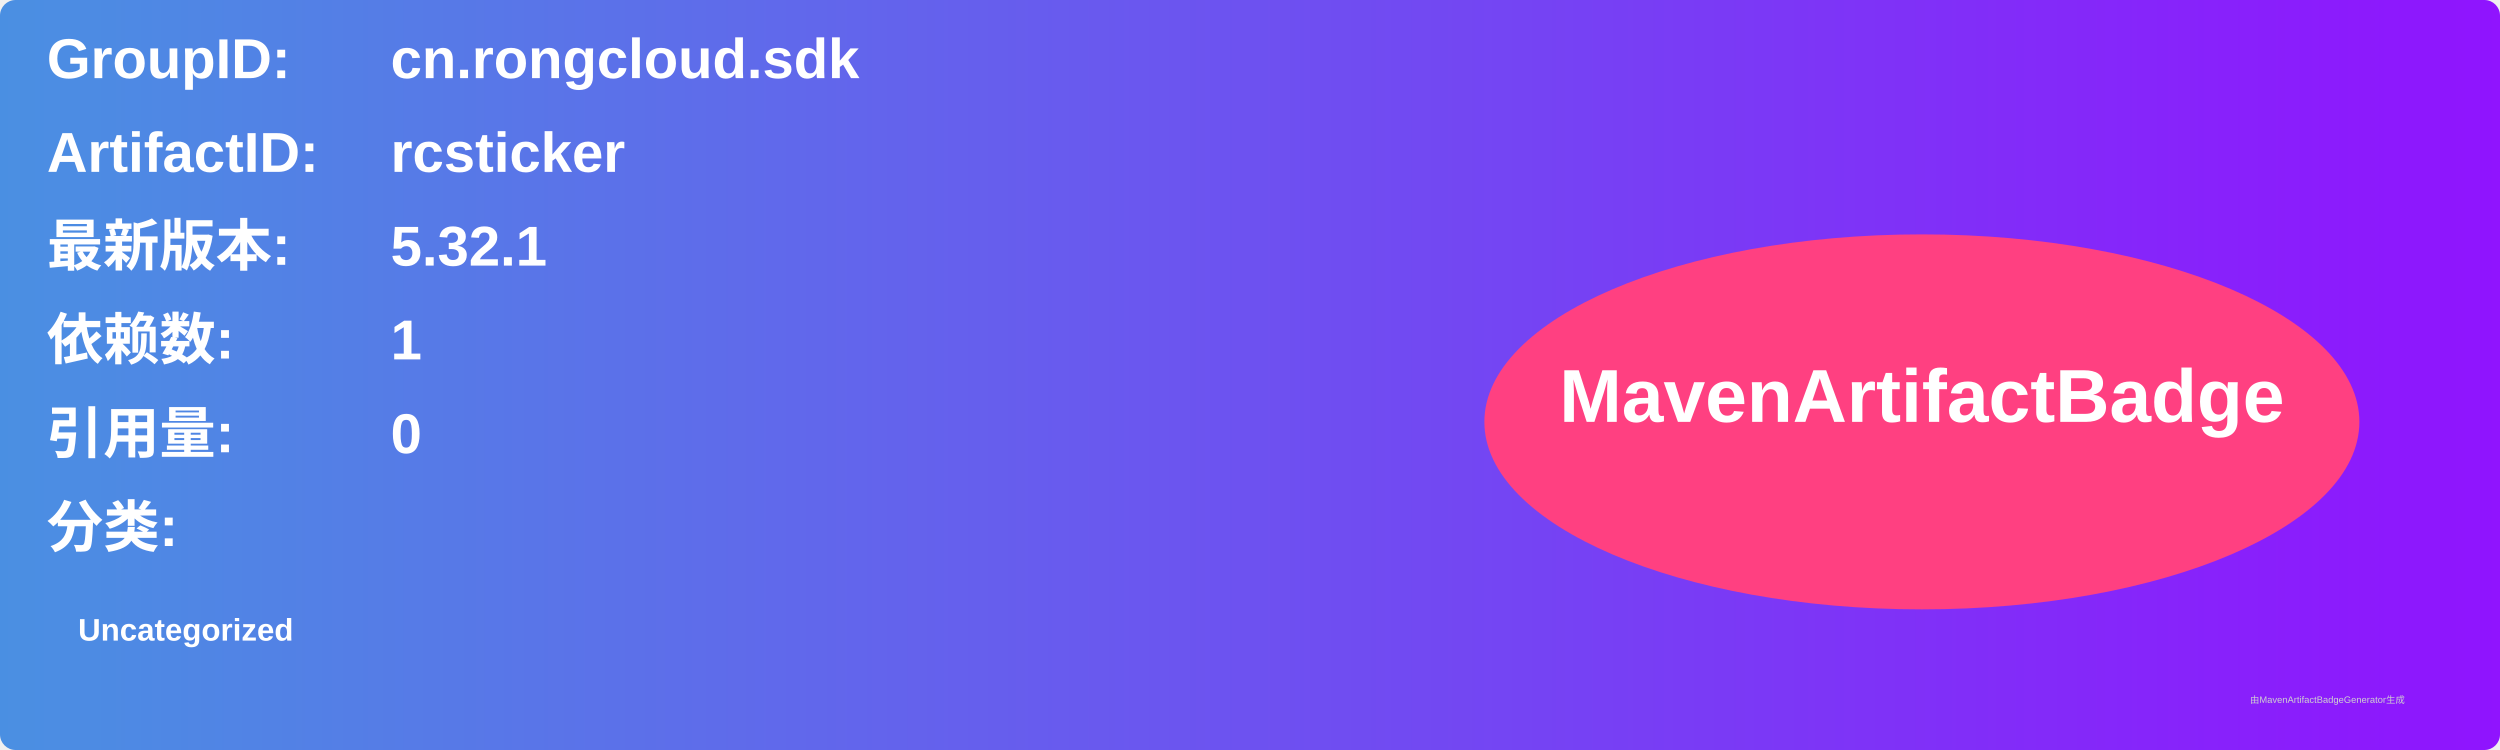
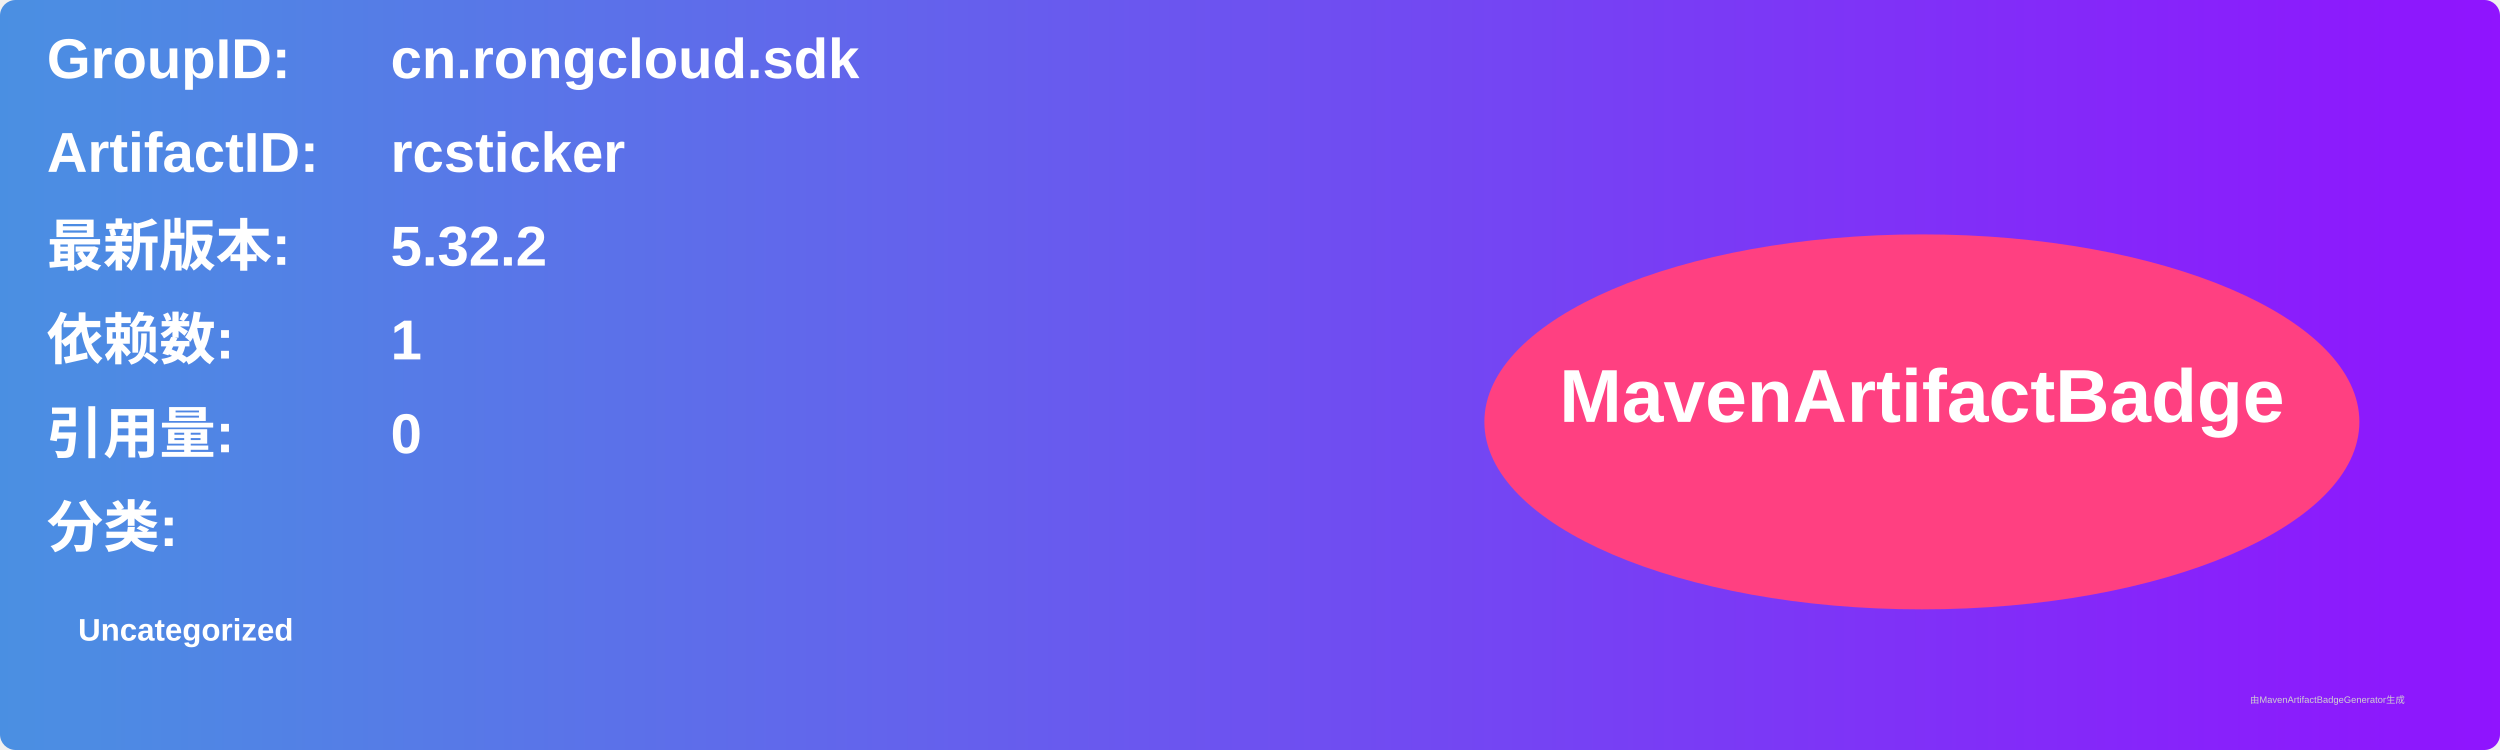
<svg xmlns="http://www.w3.org/2000/svg" width="800" height="240" viewBox="0 0 800 240">
  <linearGradient id="grad" x1="0%" y1="0%" x2="100%" y2="0%">
    <stop offset="0%" stop-color="#4a90e2" />
    <stop offset="100%" stop-color="#9013fe" />
  </linearGradient>
  <rect width="100%" height="100%" rx="5" ry="5" fill="url(#grad)" />
  <g transform="translate(15, 15)">
    <text x="0" y="10" font-family="Arial" font-size="18" fill="white" font-weight="bold" width="260">GroupID:</text>
    <text x="110" y="10" font-family="Arial" font-size="18" fill="white" font-weight="bold" width="460">cn.rongcloud.sdk</text>
    <text x="0" y="40" font-family="Arial" font-size="18" fill="white" font-weight="bold" width="260">ArtifactID:</text>
    <text x="110" y="40" font-family="Arial" font-size="18" fill="white" font-weight="bold" width="460">rcsticker</text>
    <text x="0" y="70" font-family="Arial" font-size="18" fill="white" font-weight="bold">最新版本:</text>
    <text x="110" y="70" font-family="Arial" font-size="18" fill="white" font-weight="bold">
-       <tspan font-weight="bold">5.32.1</tspan>
+       <tspan font-weight="bold">5.32.2</tspan>
    </text>
    <text x="0" y="100" font-family="Arial" font-size="18" fill="white" font-weight="bold">依赖数: </text>
    <text x="110" y="100" font-family="Arial" font-size="18" fill="white">
      <tspan font-weight="bold">1</tspan>
    </text>
    <text x="0" y="130" font-family="Arial" font-size="18" fill="white" font-weight="bold">引用量: </text>
    <text x="110" y="130" font-family="Arial" font-size="18" fill="white">
      <tspan font-weight="bold">0</tspan>
    </text>
    <text x="0" y="160" font-family="Arial" font-size="18" fill="white" font-weight="bold">分类:</text>
    <text x="10" y="190" font-family="Arial" font-size="10" fill="white">
      <tspan font-weight="bold">Uncategorized</tspan>
    </text>
    <ellipse cx="600" cy="120" rx="140" ry="60" fill="#ff4081" />
    <text x="600" y="120" text-anchor="middle" font-family="Arial" font-size="24" fill="white" font-weight="bold">MavenArtifactBadge</text>
  </g>
  <text x="720" y="225" font-family="Arial" font-size="3" fill="#d0d0d0">由MavenArtifactBadgeGenerator生成</text>
</svg>
